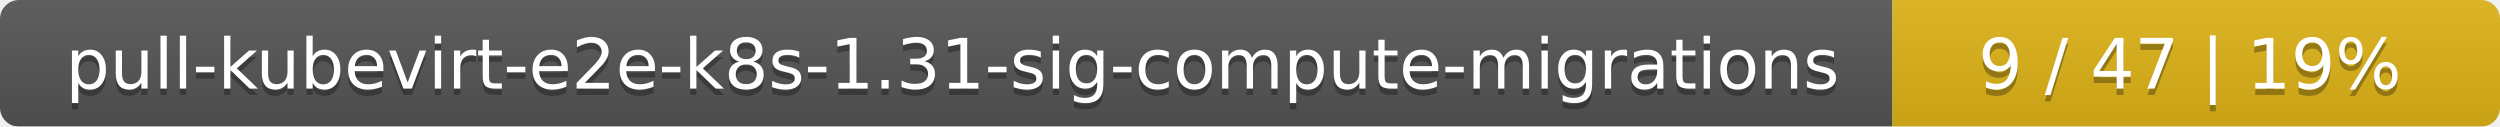
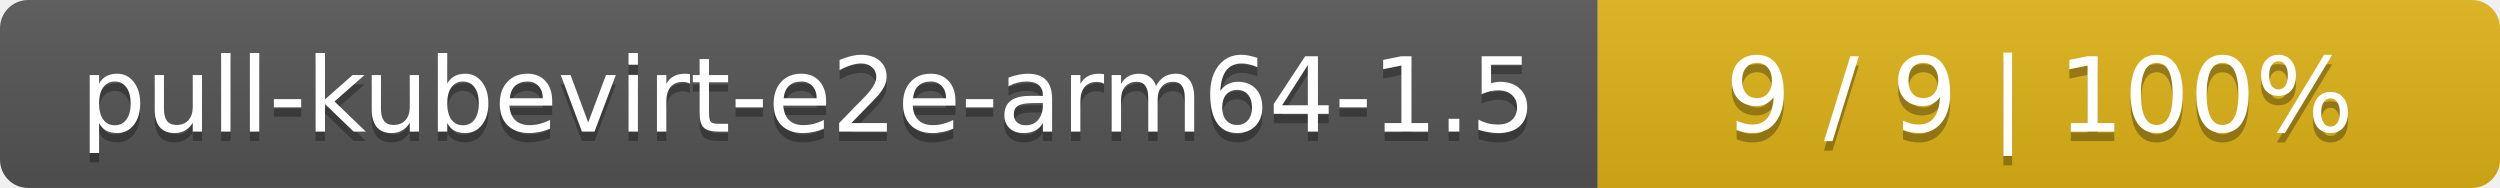
- <svg xmlns="http://www.w3.org/2000/svg" width="395" height="20">
+ <svg xmlns="http://www.w3.org/2000/svg" width="266" height="20">
  <linearGradient id="smooth" x2="0" y2="100%">
    <stop offset="0" stop-color="#bbb" stop-opacity=".1" />
    <stop offset="1" stop-opacity=".1" />
  </linearGradient>
  <mask id="round">
-     <rect width="395" height="20" rx="3" fill="#fff" />
+     <rect width="266" height="20" rx="3" fill="#fff" />
  </mask>
  <g mask="url(#round)">
-     <rect width="299" height="20" fill="#555" />
-     <rect x="299" width="96" height="20" fill="#dfb317" />
-     <rect width="395" height="20" fill="url(#smooth)" />
+     <rect width="170" height="20" fill="#555" />
+     <rect x="170" width="96" height="20" fill="#dfb317" />
+     <rect width="266" height="20" fill="url(#smooth)" />
  </g>
  <g fill="#fff" text-anchor="middle" font-family="DejaVu Sans,Verdana,Geneva,sans-serif" font-size="11">
-     <text x="150.5" y="15" fill="#010101" fill-opacity=".3">pull-kubevirt-e2e-k8s-1.31-sig-compute-migrations</text>
-     <text x="150.5" y="14">pull-kubevirt-e2e-k8s-1.31-sig-compute-migrations</text>
-     <text x="346" y="15" fill="#010101" fill-opacity=".3">9 / 47    |    19%</text>
-     <text x="346" y="14">9 / 47    |    19%</text>
+     <text x="86" y="15" fill="#010101" fill-opacity=".3">pull-kubevirt-e2e-arm64-1.5</text>
+     <text x="86" y="14">pull-kubevirt-e2e-arm64-1.5</text>
+     <text x="217" y="15" fill="#010101" fill-opacity=".3">9 / 9    |    100%</text>
+     <text x="217" y="14">9 / 9    |    100%</text>
  </g>
</svg>
